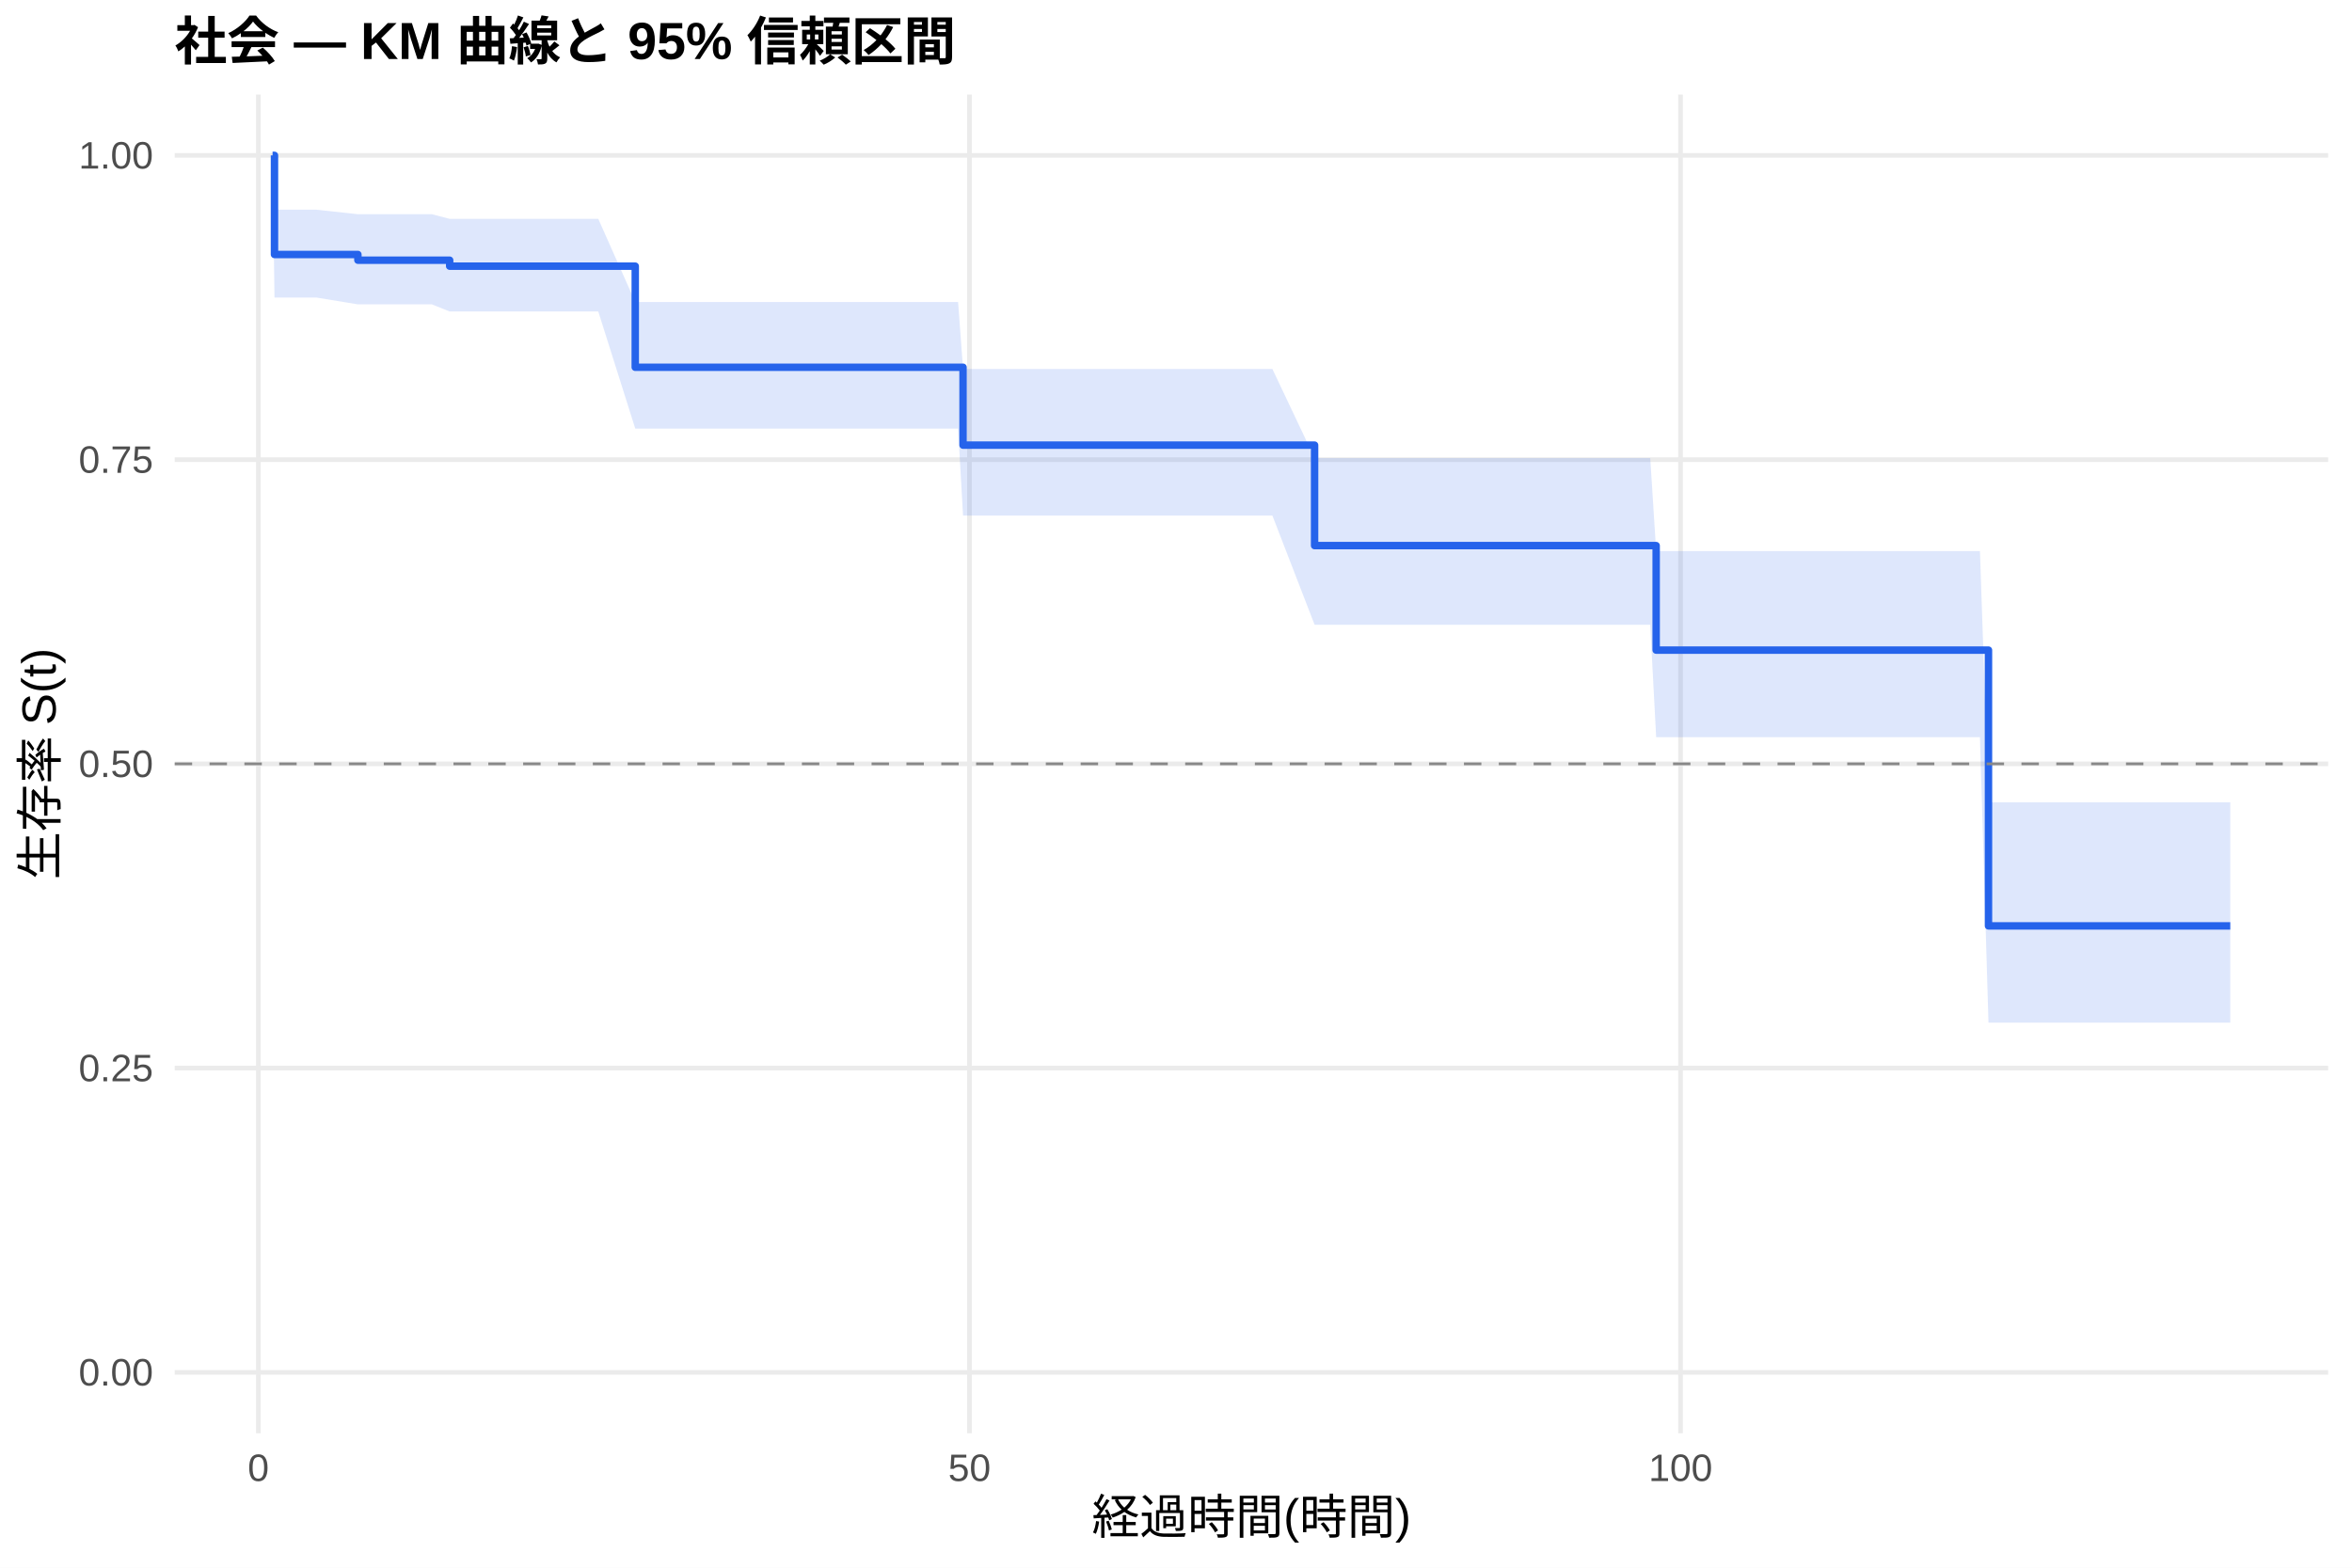
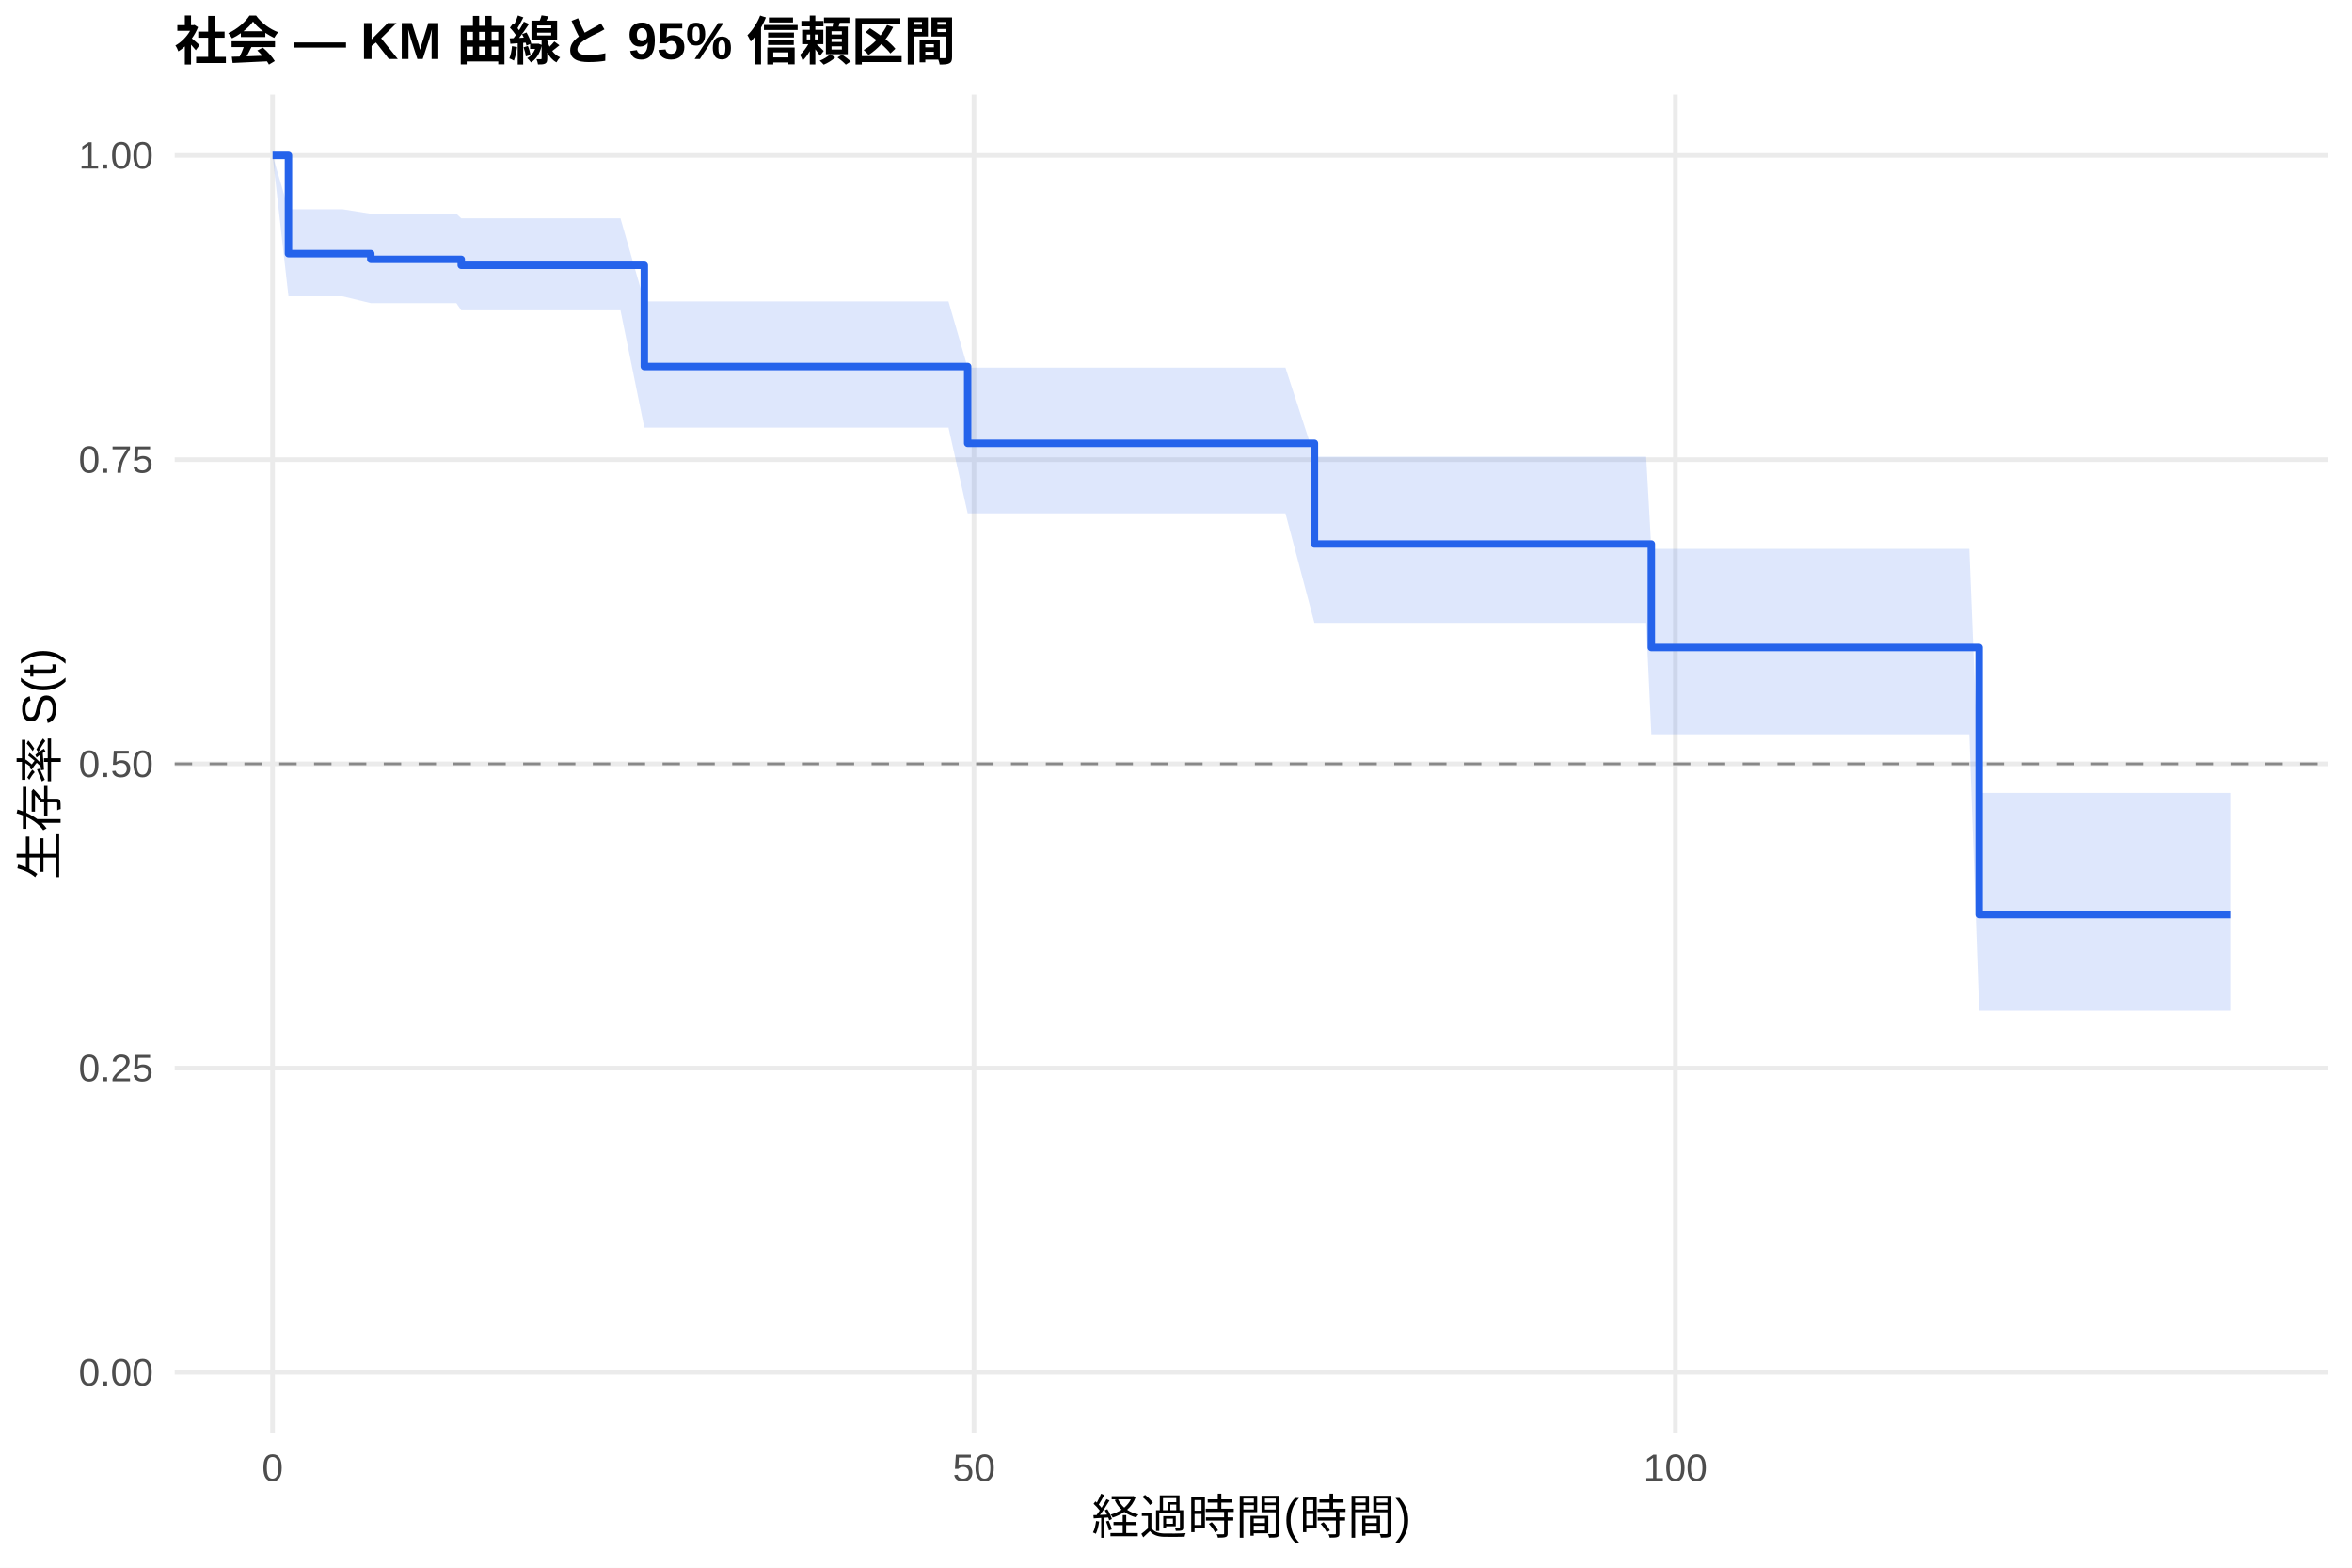
<svg xmlns="http://www.w3.org/2000/svg" width="540.00pt" height="360.00pt" viewBox="0 0 540.00 360.00">
  <g class="svglite">
    <defs>
      <style type="text/css">
    .svglite line, .svglite polyline, .svglite polygon, .svglite path, .svglite rect, .svglite circle {
      fill: none;
      stroke: #000000;
      stroke-linecap: round;
      stroke-linejoin: round;
      stroke-miterlimit: 10.00;
    }
    .svglite text {
      white-space: pre;
    }
    .svglite g.glyphgroup path {
      fill: inherit;
      stroke: none;
    }
  </style>
    </defs>
    <rect width="100%" height="100%" style="stroke: none; fill: #FFFFFF;" />
    <defs>
      <clipPath id="cpMC4wMHw1NDAuMDB8MC4wMHwzNjAuMDA=">
        <rect x="0.00" y="0.00" width="540.00" height="360.00" />
      </clipPath>
    </defs>
    <g clip-path="url(#cpMC4wMHw1NDAuMDB8MC4wMHwzNjAuMDA=)">
      <rect x="0" y="0.00" width="540.00" height="360.00" style="stroke-width: 1.07; stroke: none; fill: #FFFFFF;" />
    </g>
    <defs>
      <clipPath id="cpNDAuMTF8NTM0LjUyfDIxLjcxfDMyOS4xMg==">
        <rect x="40.11" y="21.71" width="494.41" height="307.41" />
      </clipPath>
    </defs>
    <g clip-path="url(#cpNDAuMTF8NTM0LjUyfDIxLjcxfDMyOS4xMg==)">
      <polyline points="40.11,315.14 534.52,315.14 " style="stroke-width: 1.07; stroke: #EBEBEB; stroke-linecap: butt;" />
      <polyline points="40.11,245.28 534.52,245.28 " style="stroke-width: 1.07; stroke: #EBEBEB; stroke-linecap: butt;" />
      <polyline points="40.11,175.41 534.52,175.41 " style="stroke-width: 1.07; stroke: #EBEBEB; stroke-linecap: butt;" />
      <polyline points="40.11,105.55 534.52,105.55 " style="stroke-width: 1.07; stroke: #EBEBEB; stroke-linecap: butt;" />
      <polyline points="40.11,35.68 534.52,35.68 " style="stroke-width: 1.07; stroke: #EBEBEB; stroke-linecap: butt;" />
-       <polyline points="59.32,329.12 59.32,21.71 " style="stroke-width: 1.07; stroke: #EBEBEB; stroke-linecap: butt;" />
-       <polyline points="222.58,329.12 222.58,21.71 " style="stroke-width: 1.07; stroke: #EBEBEB; stroke-linecap: butt;" />
-       <polyline points="385.84,329.12 385.84,21.71 " style="stroke-width: 1.07; stroke: #EBEBEB; stroke-linecap: butt;" />
-       <polygon points="62.58,35.68 63.02,48.16 65.30,48.16 69.82,48.16 72.65,48.16 82.17,49.19 89.96,49.19 92.84,49.19 96.11,49.19 99.15,49.19 103.24,50.26 111.78,50.26 118.09,50.26 123.86,50.26 128.76,50.26 131.43,50.26 134.20,50.26 137.36,50.26 145.85,69.35 150.64,69.35 156.24,69.35 160.54,69.35 171.43,69.35 174.85,69.35 177.96,69.35 197.60,69.35 207.56,69.35 210.55,69.35 213.71,69.35 219.97,69.35 221.11,84.73 238.80,84.73 246.74,84.73 249.85,84.73 261.98,84.73 269.33,84.73 278.91,84.73 288.92,84.73 292.13,84.73 301.82,105.19 328.05,105.19 331.42,105.19 334.63,105.19 353.52,105.19 359.07,105.19 363.97,105.19 367.01,105.19 369.84,105.19 376.10,105.19 378.88,105.19 380.24,126.55 383.18,126.55 386.12,126.55 395.69,126.55 406.31,126.55 409.57,126.55 418.50,126.55 437.44,126.55 442.28,126.55 445.33,126.55 448.32,126.55 451.31,126.55 454.58,126.55 456.54,184.25 457.30,184.25 461.71,184.25 464.59,184.25 470.09,184.25 481.73,184.25 484.84,184.25 512.05,184.25 512.05,234.83 484.84,234.83 481.73,234.83 470.09,234.83 464.59,234.83 461.71,234.83 457.30,234.83 456.54,234.83 454.58,169.29 451.31,169.29 448.32,169.29 445.33,169.29 442.28,169.29 437.44,169.29 418.50,169.29 409.57,169.29 406.31,169.29 395.69,169.29 386.12,169.29 383.18,169.29 380.24,169.29 378.88,143.46 376.10,143.46 369.84,143.46 367.01,143.46 363.97,143.46 359.07,143.46 353.52,143.46 334.63,143.46 331.42,143.46 328.05,143.46 301.82,143.46 292.13,118.39 288.92,118.39 278.91,118.39 269.33,118.39 261.98,118.39 249.85,118.39 246.74,118.39 238.80,118.39 221.11,118.39 219.97,98.42 213.71,98.42 210.55,98.42 207.56,98.42 197.60,98.42 177.96,98.42 174.85,98.42 171.43,98.42 160.54,98.42 156.24,98.42 150.64,98.42 145.85,98.42 137.36,71.53 134.20,71.53 131.43,71.53 128.76,71.53 123.86,71.53 118.09,71.53 111.78,71.53 103.24,71.53 99.15,69.89 96.11,69.89 92.84,69.89 89.96,69.89 82.17,69.89 72.65,68.33 69.82,68.33 65.30,68.33 63.02,68.33 62.58,35.68 " style="stroke-width: 0.00; stroke: none; stroke-linecap: butt; fill: #2563EB; fill-opacity: 0.15;" />
-       <polyline points="62.58,35.68 63.02,48.16 65.30,48.16 69.82,48.16 72.65,48.16 82.17,49.19 89.96,49.19 92.84,49.19 96.11,49.19 99.15,49.19 103.24,50.26 111.78,50.26 118.09,50.26 123.86,50.26 128.76,50.26 131.43,50.26 134.20,50.26 137.36,50.26 145.85,69.35 150.64,69.35 156.24,69.35 160.54,69.35 171.43,69.35 174.85,69.35 177.96,69.35 197.60,69.35 207.56,69.35 210.55,69.35 213.71,69.35 219.97,69.35 221.11,84.73 238.80,84.73 246.74,84.73 249.85,84.73 261.98,84.73 269.33,84.73 278.91,84.73 288.92,84.73 292.13,84.73 301.82,105.19 328.05,105.19 331.42,105.19 334.63,105.19 353.52,105.19 359.07,105.19 363.97,105.19 367.01,105.19 369.84,105.19 376.10,105.19 378.88,105.19 380.24,126.55 383.18,126.55 386.12,126.55 395.69,126.55 406.31,126.55 409.57,126.55 418.50,126.55 437.44,126.55 442.28,126.55 445.33,126.55 448.32,126.55 451.31,126.55 454.58,126.55 456.54,184.25 457.30,184.25 461.71,184.25 464.59,184.25 470.09,184.25 481.73,184.25 484.84,184.25 512.05,184.25 " style="stroke-width: 1.07; stroke: none; stroke-linecap: butt;" />
-       <polyline points="512.05,234.83 484.84,234.83 481.73,234.83 470.09,234.83 464.59,234.83 461.71,234.83 457.30,234.83 456.54,234.83 454.58,169.29 451.31,169.29 448.32,169.29 445.33,169.29 442.28,169.29 437.44,169.29 418.50,169.29 409.57,169.29 406.31,169.29 395.69,169.29 386.12,169.29 383.18,169.29 380.24,169.29 378.88,143.46 376.10,143.46 369.84,143.46 367.01,143.46 363.97,143.46 359.07,143.46 353.52,143.46 334.63,143.46 331.42,143.46 328.05,143.46 301.82,143.46 292.13,118.39 288.92,118.39 278.91,118.39 269.33,118.39 261.98,118.39 249.85,118.39 246.74,118.39 238.80,118.39 221.11,118.39 219.97,98.42 213.71,98.42 210.55,98.42 207.56,98.42 197.60,98.42 177.96,98.42 174.85,98.42 171.43,98.42 160.54,98.42 156.24,98.42 150.64,98.42 145.85,98.42 137.36,71.53 134.20,71.53 131.43,71.53 128.76,71.53 123.86,71.53 118.09,71.53 111.78,71.53 103.24,71.53 99.15,69.89 96.11,69.89 92.84,69.89 89.96,69.89 82.17,69.89 72.65,68.33 69.82,68.33 65.30,68.33 63.02,68.33 62.58,35.68 " style="stroke-width: 1.07; stroke: none; stroke-linecap: butt;" />
-       <polyline points="62.58,35.68 63.02,35.68 63.02,58.44 65.30,58.44 65.30,58.44 69.82,58.44 69.82,58.44 72.65,58.44 72.65,58.44 82.17,58.44 82.17,59.75 89.96,59.75 89.96,59.75 92.84,59.75 92.84,59.75 96.11,59.75 96.11,59.75 99.15,59.75 99.15,59.75 103.24,59.75 103.24,61.12 111.78,61.12 111.78,61.12 118.09,61.12 118.09,61.12 123.86,61.12 123.86,61.12 128.76,61.12 128.76,61.12 131.43,61.12 131.43,61.12 134.20,61.12 134.20,61.12 137.36,61.12 137.36,61.12 145.85,61.12 145.85,84.34 150.64,84.34 150.64,84.34 156.24,84.34 156.24,84.34 160.54,84.34 160.54,84.34 171.43,84.34 171.43,84.34 174.85,84.34 174.85,84.34 177.96,84.34 177.96,84.34 197.60,84.34 197.60,84.34 207.56,84.34 207.56,84.34 210.55,84.34 210.55,84.34 213.71,84.34 213.71,84.34 219.97,84.34 219.97,84.34 221.11,84.34 221.11,102.22 238.80,102.22 238.80,102.22 246.74,102.22 246.74,102.22 249.85,102.22 249.85,102.22 261.98,102.22 261.98,102.22 269.33,102.22 269.33,102.22 278.91,102.22 278.91,102.22 288.92,102.22 288.92,102.22 292.13,102.22 292.13,102.22 301.82,102.22 301.82,125.29 328.05,125.29 328.05,125.29 331.42,125.29 331.42,125.29 334.63,125.29 334.63,125.29 353.52,125.29 353.52,125.29 359.07,125.29 359.07,125.29 363.97,125.29 363.97,125.29 367.01,125.29 367.01,125.29 369.84,125.29 369.84,125.29 376.10,125.29 376.10,125.29 378.88,125.29 378.88,125.29 380.24,125.29 380.24,149.29 383.18,149.29 383.18,149.29 386.12,149.29 386.12,149.29 395.69,149.29 395.69,149.29 406.31,149.29 406.31,149.29 409.57,149.29 409.57,149.29 418.50,149.29 418.50,149.29 437.44,149.29 437.44,149.29 442.28,149.29 442.28,149.29 445.33,149.29 445.33,149.29 448.32,149.29 448.32,149.29 451.31,149.29 451.31,149.29 454.58,149.29 454.58,149.29 456.54,149.29 456.54,212.62 457.30,212.62 457.30,212.62 461.71,212.62 461.71,212.62 464.59,212.62 464.59,212.62 470.09,212.62 470.09,212.62 481.73,212.62 481.73,212.62 484.84,212.62 484.84,212.62 512.05,212.62 512.05,212.62 " style="stroke-width: 1.71; stroke: #2563EB; stroke-linecap: butt;" />
+       <polyline points="62.58,329.12 62.58,21.71 " style="stroke-width: 1.07; stroke: #EBEBEB; stroke-linecap: butt;" />
+       <polyline points="223.62,329.12 223.62,21.71 " style="stroke-width: 1.07; stroke: #EBEBEB; stroke-linecap: butt;" />
+       <polyline points="384.66,329.12 384.66,21.71 " style="stroke-width: 1.07; stroke: #EBEBEB; stroke-linecap: butt;" />
+       <polygon points="62.58,35.68 66.23,48.05 68.70,48.05 71.39,48.05 75.84,48.05 78.63,48.05 85.13,49.08 95.70,49.08 98.55,49.08 101.77,49.08 104.78,49.08 105.90,50.14 117.23,50.14 123.46,50.14 129.15,50.14 133.98,50.14 136.61,50.14 139.35,50.14 142.46,50.14 147.93,69.21 155.56,69.21 161.09,69.21 165.33,69.21 176.06,69.21 179.44,69.21 182.50,69.21 201.88,69.21 211.71,69.21 214.66,69.21 217.77,69.21 222.17,84.42 223.95,84.42 242.52,84.42 250.36,84.42 253.42,84.42 265.39,84.42 272.63,84.42 282.08,84.42 291.96,84.42 295.13,84.42 301.78,104.88 330.55,104.88 333.88,104.88 337.05,104.88 355.68,104.88 361.15,104.88 365.98,104.88 368.99,104.88 371.78,104.88 377.95,104.88 379.14,126.05 380.69,126.05 384.93,126.05 387.83,126.05 397.28,126.05 407.75,126.05 410.97,126.05 419.77,126.05 438.45,126.05 443.23,126.05 446.24,126.05 449.19,126.05 452.14,126.05 454.39,182.07 455.36,182.07 458.05,182.07 462.39,182.07 465.24,182.07 470.66,182.07 482.15,182.07 485.21,182.07 512.05,182.07 512.05,232.10 485.21,232.10 482.15,232.10 470.66,232.10 465.24,232.10 462.39,232.10 458.05,232.10 455.36,232.10 454.39,232.10 452.14,168.62 449.19,168.62 446.24,168.62 443.23,168.62 438.45,168.62 419.77,168.62 410.97,168.62 407.75,168.62 397.28,168.62 387.83,168.62 384.93,168.62 380.69,168.62 379.14,168.62 377.95,143.04 371.78,143.04 368.99,143.04 365.98,143.04 361.15,143.04 355.68,143.04 337.05,143.04 333.88,143.04 330.55,143.04 301.78,143.04 295.13,117.88 291.96,117.88 282.08,117.88 272.63,117.88 265.39,117.88 253.42,117.88 250.36,117.88 242.52,117.88 223.95,117.88 222.17,117.88 217.77,98.20 214.66,98.20 211.71,98.20 201.88,98.20 182.50,98.20 179.44,98.20 176.06,98.20 165.33,98.20 161.09,98.20 155.56,98.20 147.93,98.20 142.46,71.25 139.35,71.25 136.61,71.25 133.98,71.25 129.15,71.25 123.46,71.25 117.23,71.25 105.90,71.25 104.78,69.61 101.77,69.61 98.55,69.61 95.70,69.61 85.13,69.61 78.63,68.04 75.84,68.04 71.39,68.04 68.70,68.04 66.23,68.04 62.58,35.68 " style="stroke-width: 0.00; stroke: none; stroke-linecap: butt; fill: #2563EB; fill-opacity: 0.15;" />
+       <polyline points="62.58,35.68 66.23,48.05 68.70,48.05 71.39,48.05 75.84,48.05 78.63,48.05 85.13,49.08 95.70,49.08 98.55,49.08 101.77,49.08 104.78,49.08 105.90,50.14 117.23,50.14 123.46,50.14 129.15,50.14 133.98,50.14 136.61,50.14 139.35,50.14 142.46,50.14 147.93,69.21 155.56,69.21 161.09,69.21 165.33,69.21 176.06,69.21 179.44,69.21 182.50,69.21 201.88,69.21 211.71,69.21 214.66,69.21 217.77,69.21 222.17,84.42 223.95,84.42 242.52,84.42 250.36,84.42 253.42,84.42 265.39,84.42 272.63,84.42 282.08,84.42 291.96,84.42 295.13,84.42 301.78,104.88 330.55,104.88 333.88,104.88 337.05,104.88 355.68,104.88 361.15,104.88 365.98,104.88 368.99,104.88 371.78,104.88 377.95,104.88 379.14,126.05 380.69,126.05 384.93,126.05 387.83,126.05 397.28,126.05 407.75,126.05 410.97,126.05 419.77,126.05 438.45,126.05 443.23,126.05 446.24,126.05 449.19,126.05 452.14,126.05 454.39,182.07 455.36,182.07 458.05,182.07 462.39,182.07 465.24,182.07 470.66,182.07 482.15,182.07 485.21,182.07 512.05,182.07 " style="stroke-width: 1.07; stroke: none; stroke-linecap: butt;" />
+       <polyline points="512.05,232.10 485.21,232.10 482.15,232.10 470.66,232.10 465.24,232.10 462.39,232.10 458.05,232.10 455.36,232.10 454.39,232.10 452.14,168.62 449.19,168.62 446.24,168.62 443.23,168.62 438.45,168.62 419.77,168.62 410.97,168.62 407.75,168.62 397.28,168.62 387.83,168.62 384.93,168.62 380.69,168.62 379.14,168.62 377.95,143.04 371.78,143.04 368.99,143.04 365.98,143.04 361.15,143.04 355.68,143.04 337.05,143.04 333.88,143.04 330.55,143.04 301.78,143.04 295.13,117.88 291.96,117.88 282.08,117.88 272.63,117.88 265.39,117.88 253.42,117.88 250.36,117.88 242.52,117.88 223.95,117.88 222.17,117.88 217.77,98.20 214.66,98.20 211.71,98.20 201.88,98.20 182.50,98.20 179.44,98.20 176.06,98.20 165.33,98.20 161.09,98.20 155.56,98.20 147.93,98.20 142.46,71.25 139.35,71.25 136.61,71.25 133.98,71.25 129.15,71.25 123.46,71.25 117.23,71.25 105.90,71.25 104.78,69.61 101.77,69.61 98.55,69.61 95.70,69.61 85.13,69.61 78.63,68.04 75.84,68.04 71.39,68.04 68.70,68.04 66.23,68.04 62.58,35.68 " style="stroke-width: 1.07; stroke: none; stroke-linecap: butt;" />
+       <polyline points="62.58,35.68 66.23,35.68 66.23,58.24 68.70,58.24 68.70,58.24 71.39,58.24 71.39,58.24 75.84,58.24 75.84,58.24 78.63,58.24 78.63,58.24 85.13,58.24 85.13,59.55 95.70,59.55 95.70,59.55 98.55,59.55 98.55,59.55 101.77,59.55 101.77,59.55 104.78,59.55 104.78,59.55 105.90,59.55 105.90,60.92 117.23,60.92 117.23,60.92 123.46,60.92 123.46,60.92 129.15,60.92 129.15,60.92 133.98,60.92 133.98,60.92 136.61,60.92 136.61,60.92 139.35,60.92 139.35,60.92 142.46,60.92 142.46,60.92 147.93,60.92 147.93,84.16 155.56,84.16 155.56,84.16 161.09,84.16 161.09,84.16 165.33,84.16 165.33,84.16 176.06,84.16 176.06,84.16 179.44,84.16 179.44,84.16 182.50,84.16 182.50,84.16 201.88,84.16 201.88,84.16 211.71,84.16 211.71,84.16 214.66,84.16 214.66,84.16 217.77,84.16 217.77,84.16 222.17,84.16 222.17,101.80 223.95,101.80 223.95,101.80 242.52,101.80 242.52,101.80 250.36,101.80 250.36,101.80 253.42,101.80 253.42,101.80 265.39,101.80 265.39,101.80 272.63,101.80 272.63,101.80 282.08,101.80 282.08,101.80 291.96,101.80 291.96,101.80 295.13,101.80 295.13,101.80 301.78,101.80 301.78,124.92 330.55,124.92 330.55,124.92 333.88,124.92 333.88,124.92 337.05,124.92 337.05,124.92 355.68,124.92 355.68,124.92 361.15,124.92 361.15,124.92 365.98,124.92 365.98,124.92 368.99,124.92 368.99,124.92 371.78,124.92 371.78,124.92 377.95,124.92 377.95,124.92 379.14,124.92 379.14,148.69 380.69,148.69 380.69,148.69 384.93,148.69 384.93,148.69 387.83,148.69 387.83,148.69 397.28,148.69 397.28,148.69 407.75,148.69 407.75,148.69 410.97,148.69 410.97,148.69 419.77,148.69 419.77,148.69 438.45,148.69 438.45,148.69 443.23,148.69 443.23,148.69 446.24,148.69 446.24,148.69 449.19,148.69 449.19,148.69 452.14,148.69 452.14,148.69 454.39,148.69 454.39,210.02 455.36,210.02 455.36,210.02 458.05,210.02 458.05,210.02 462.39,210.02 462.39,210.02 465.24,210.02 465.24,210.02 470.66,210.02 470.66,210.02 482.15,210.02 482.15,210.02 485.21,210.02 485.21,210.02 512.05,210.02 512.05,210.02 " style="stroke-width: 1.71; stroke: #2563EB; stroke-linecap: butt;" />
      <line x1="40.11" y1="175.41" x2="534.52" y2="175.41" style="stroke-width: 0.64; stroke: #888888; stroke-dasharray: 4.00,4.00; stroke-linecap: butt;" />
    </g>
    <g clip-path="url(#cpMC4wMHw1NDAuMDB8MC4wMHwzNjAuMDA=)">
      <text x="35.18" y="318.17" text-anchor="end" style="font-size: 8.80px;fill: #4D4D4D; font-family: &quot;Liberation Sans&quot;;" textLength="17.11px" lengthAdjust="spacingAndGlyphs">0.00</text>
      <text x="35.18" y="248.30" text-anchor="end" style="font-size: 8.80px;fill: #4D4D4D; font-family: &quot;Liberation Sans&quot;;" textLength="17.11px" lengthAdjust="spacingAndGlyphs">0.25</text>
      <text x="35.18" y="178.44" text-anchor="end" style="font-size: 8.80px;fill: #4D4D4D; font-family: &quot;Liberation Sans&quot;;" textLength="17.11px" lengthAdjust="spacingAndGlyphs">0.50</text>
      <text x="35.18" y="108.57" text-anchor="end" style="font-size: 8.80px;fill: #4D4D4D; font-family: &quot;Liberation Sans&quot;;" textLength="17.11px" lengthAdjust="spacingAndGlyphs">0.75</text>
      <text x="35.18" y="38.71" text-anchor="end" style="font-size: 8.80px;fill: #4D4D4D; font-family: &quot;Liberation Sans&quot;;" textLength="17.11px" lengthAdjust="spacingAndGlyphs">1.00</text>
-       <text x="59.32" y="340.10" text-anchor="middle" style="font-size: 8.80px;fill: #4D4D4D; font-family: &quot;Liberation Sans&quot;;" textLength="4.89px" lengthAdjust="spacingAndGlyphs">0</text>
-       <text x="222.58" y="340.10" text-anchor="middle" style="font-size: 8.80px;fill: #4D4D4D; font-family: &quot;Liberation Sans&quot;;" textLength="9.78px" lengthAdjust="spacingAndGlyphs">50</text>
-       <text x="385.84" y="340.10" text-anchor="middle" style="font-size: 8.80px;fill: #4D4D4D; font-family: &quot;Liberation Sans&quot;;" textLength="14.67px" lengthAdjust="spacingAndGlyphs">100</text>
+       <text x="62.58" y="340.10" text-anchor="middle" style="font-size: 8.80px;fill: #4D4D4D; font-family: &quot;Liberation Sans&quot;;" textLength="4.89px" lengthAdjust="spacingAndGlyphs">0</text>
+       <text x="223.62" y="340.10" text-anchor="middle" style="font-size: 8.80px;fill: #4D4D4D; font-family: &quot;Liberation Sans&quot;;" textLength="9.78px" lengthAdjust="spacingAndGlyphs">50</text>
+       <text x="384.66" y="340.10" text-anchor="middle" style="font-size: 8.80px;fill: #4D4D4D; font-family: &quot;Liberation Sans&quot;;" textLength="14.67px" lengthAdjust="spacingAndGlyphs">100</text>
      <text x="287.32" y="352.24" text-anchor="middle" style="font-size: 11.00px; font-family: &quot;Liberation Sans&quot;;" textLength="73.31px" lengthAdjust="spacingAndGlyphs">経過時間(時間)</text>
      <text transform="translate(13.05,175.41) rotate(-90)" text-anchor="middle" style="font-size: 11.00px; font-family: &quot;Liberation Sans&quot;;" textLength="53.78px" lengthAdjust="spacingAndGlyphs">生存率 S(t)</text>
      <text x="40.11" y="13.74" style="font-size: 12.00px; font-weight: bold; font-family: &quot;Liberation Sans&quot;;" textLength="179.33px" lengthAdjust="spacingAndGlyphs">社会 — KM 曲線と 95% 信頼区間</text>
    </g>
  </g>
</svg>
